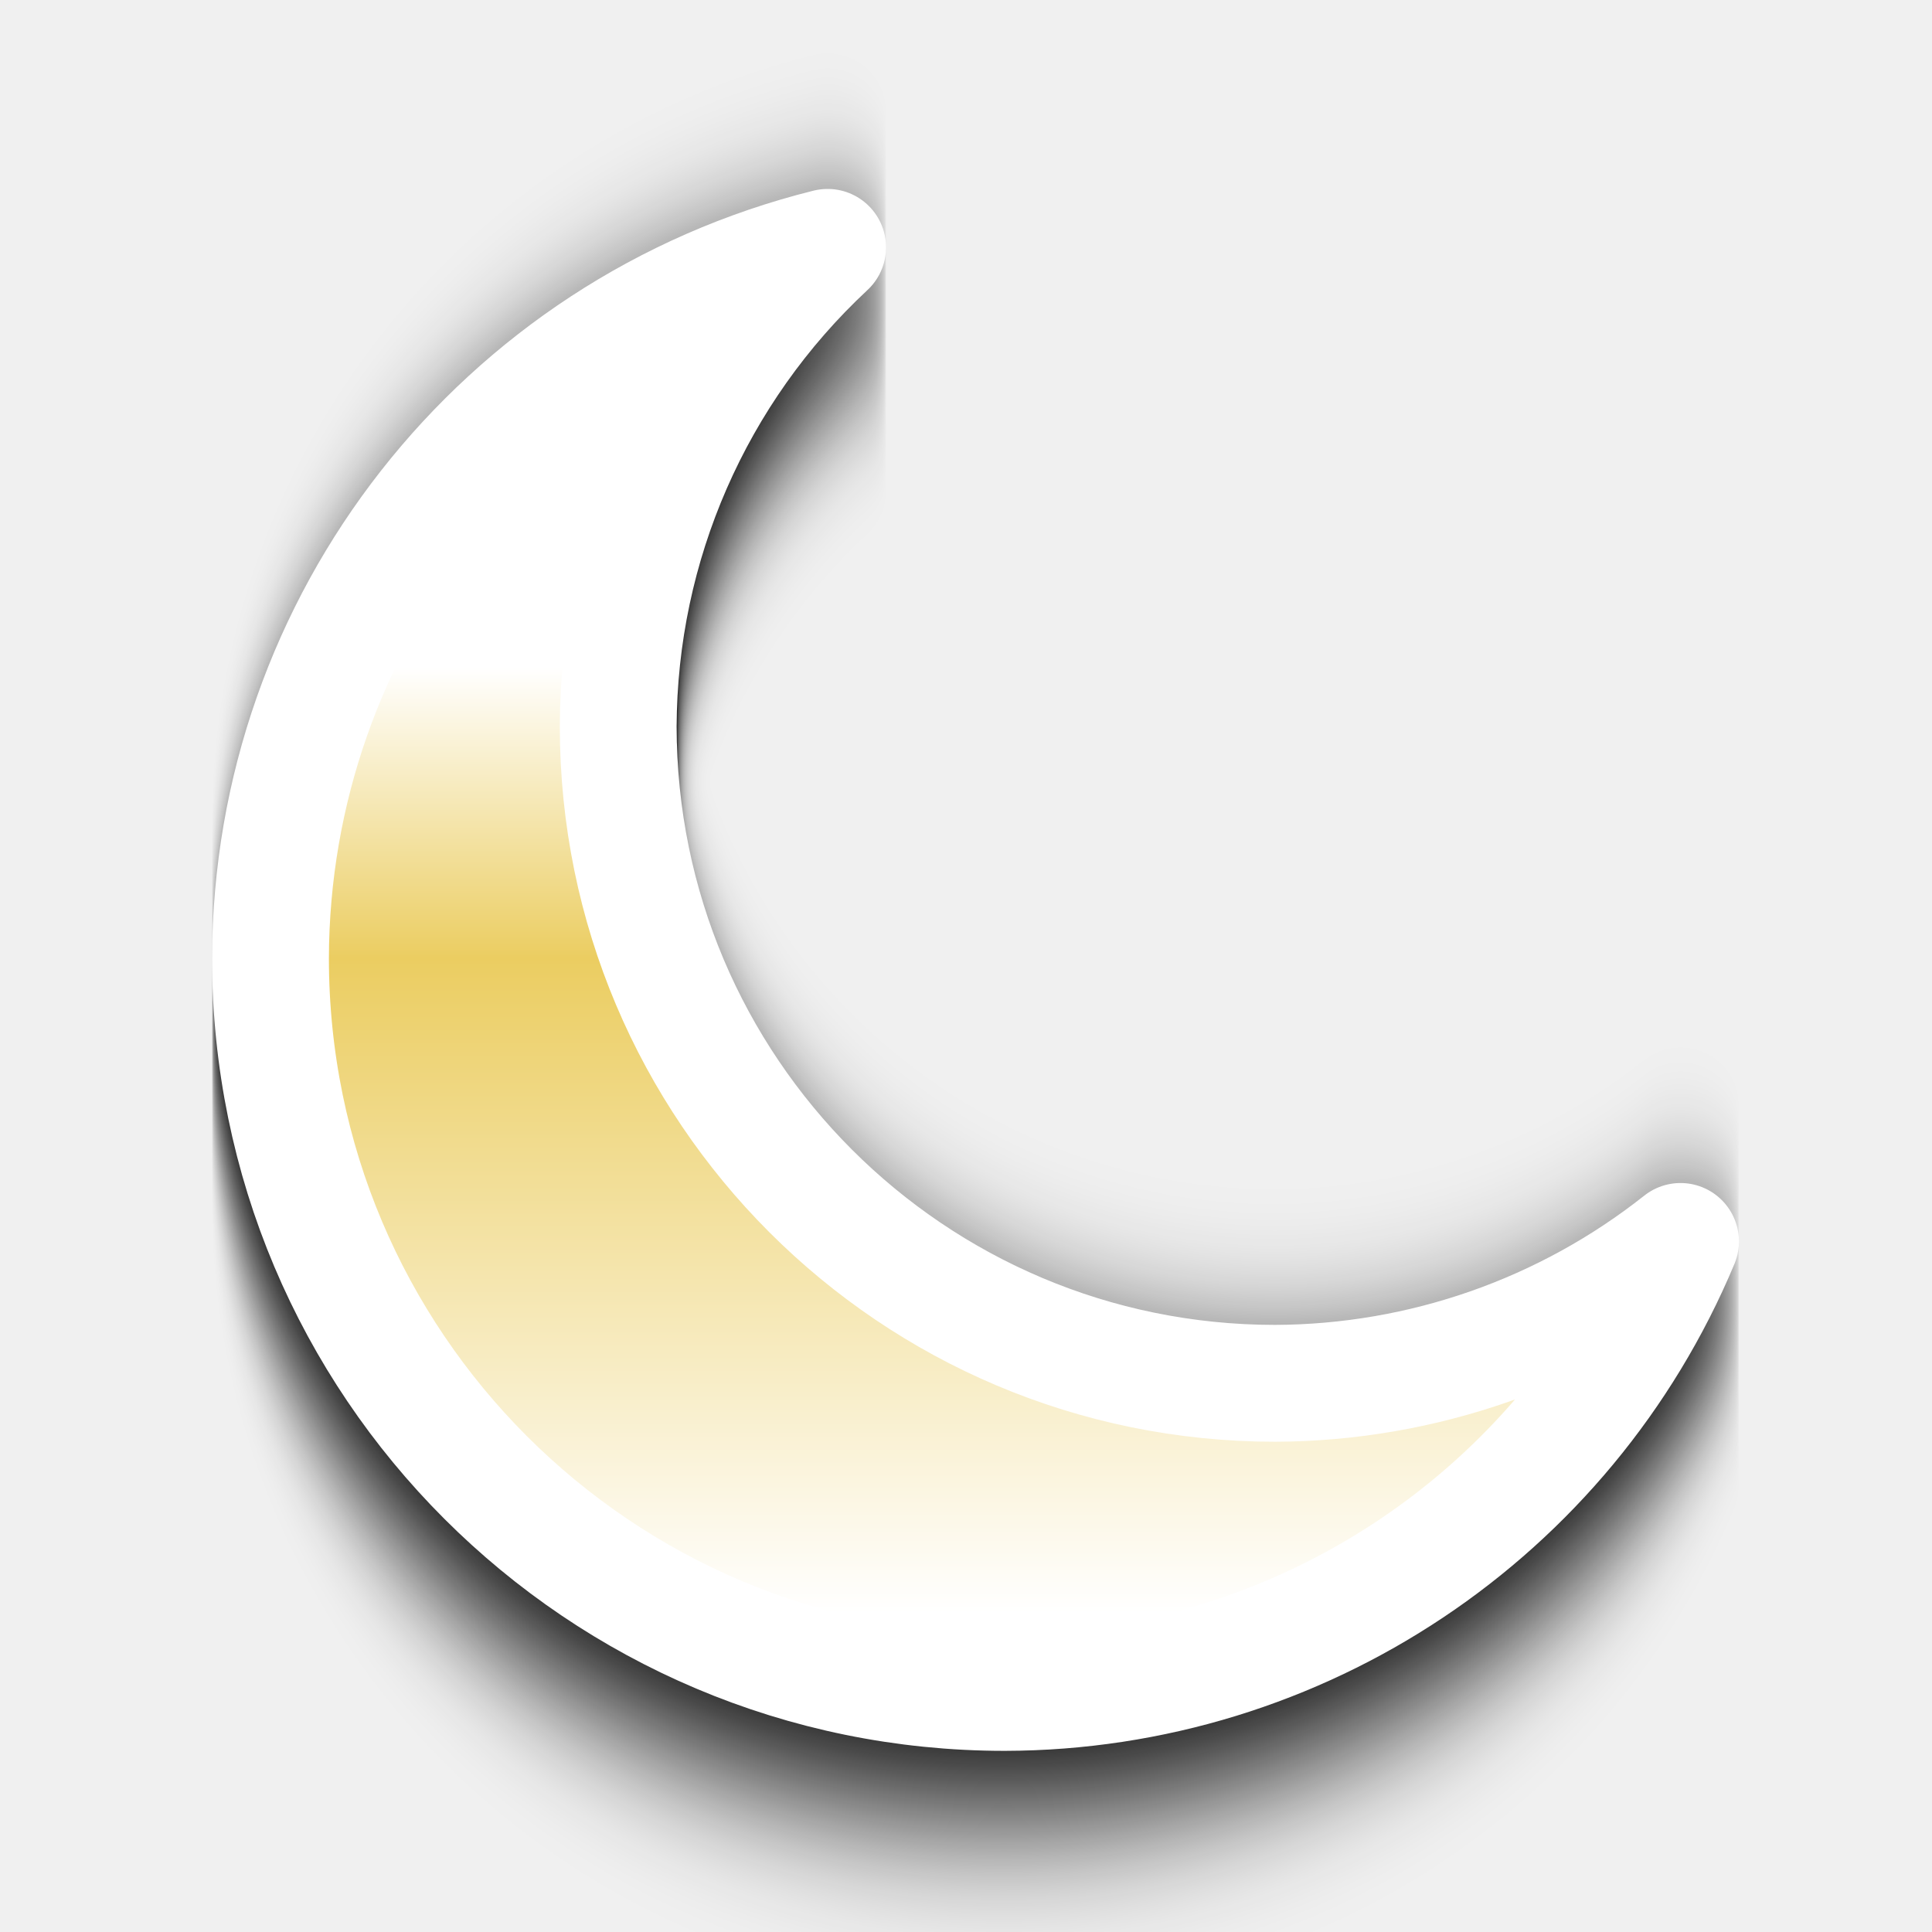
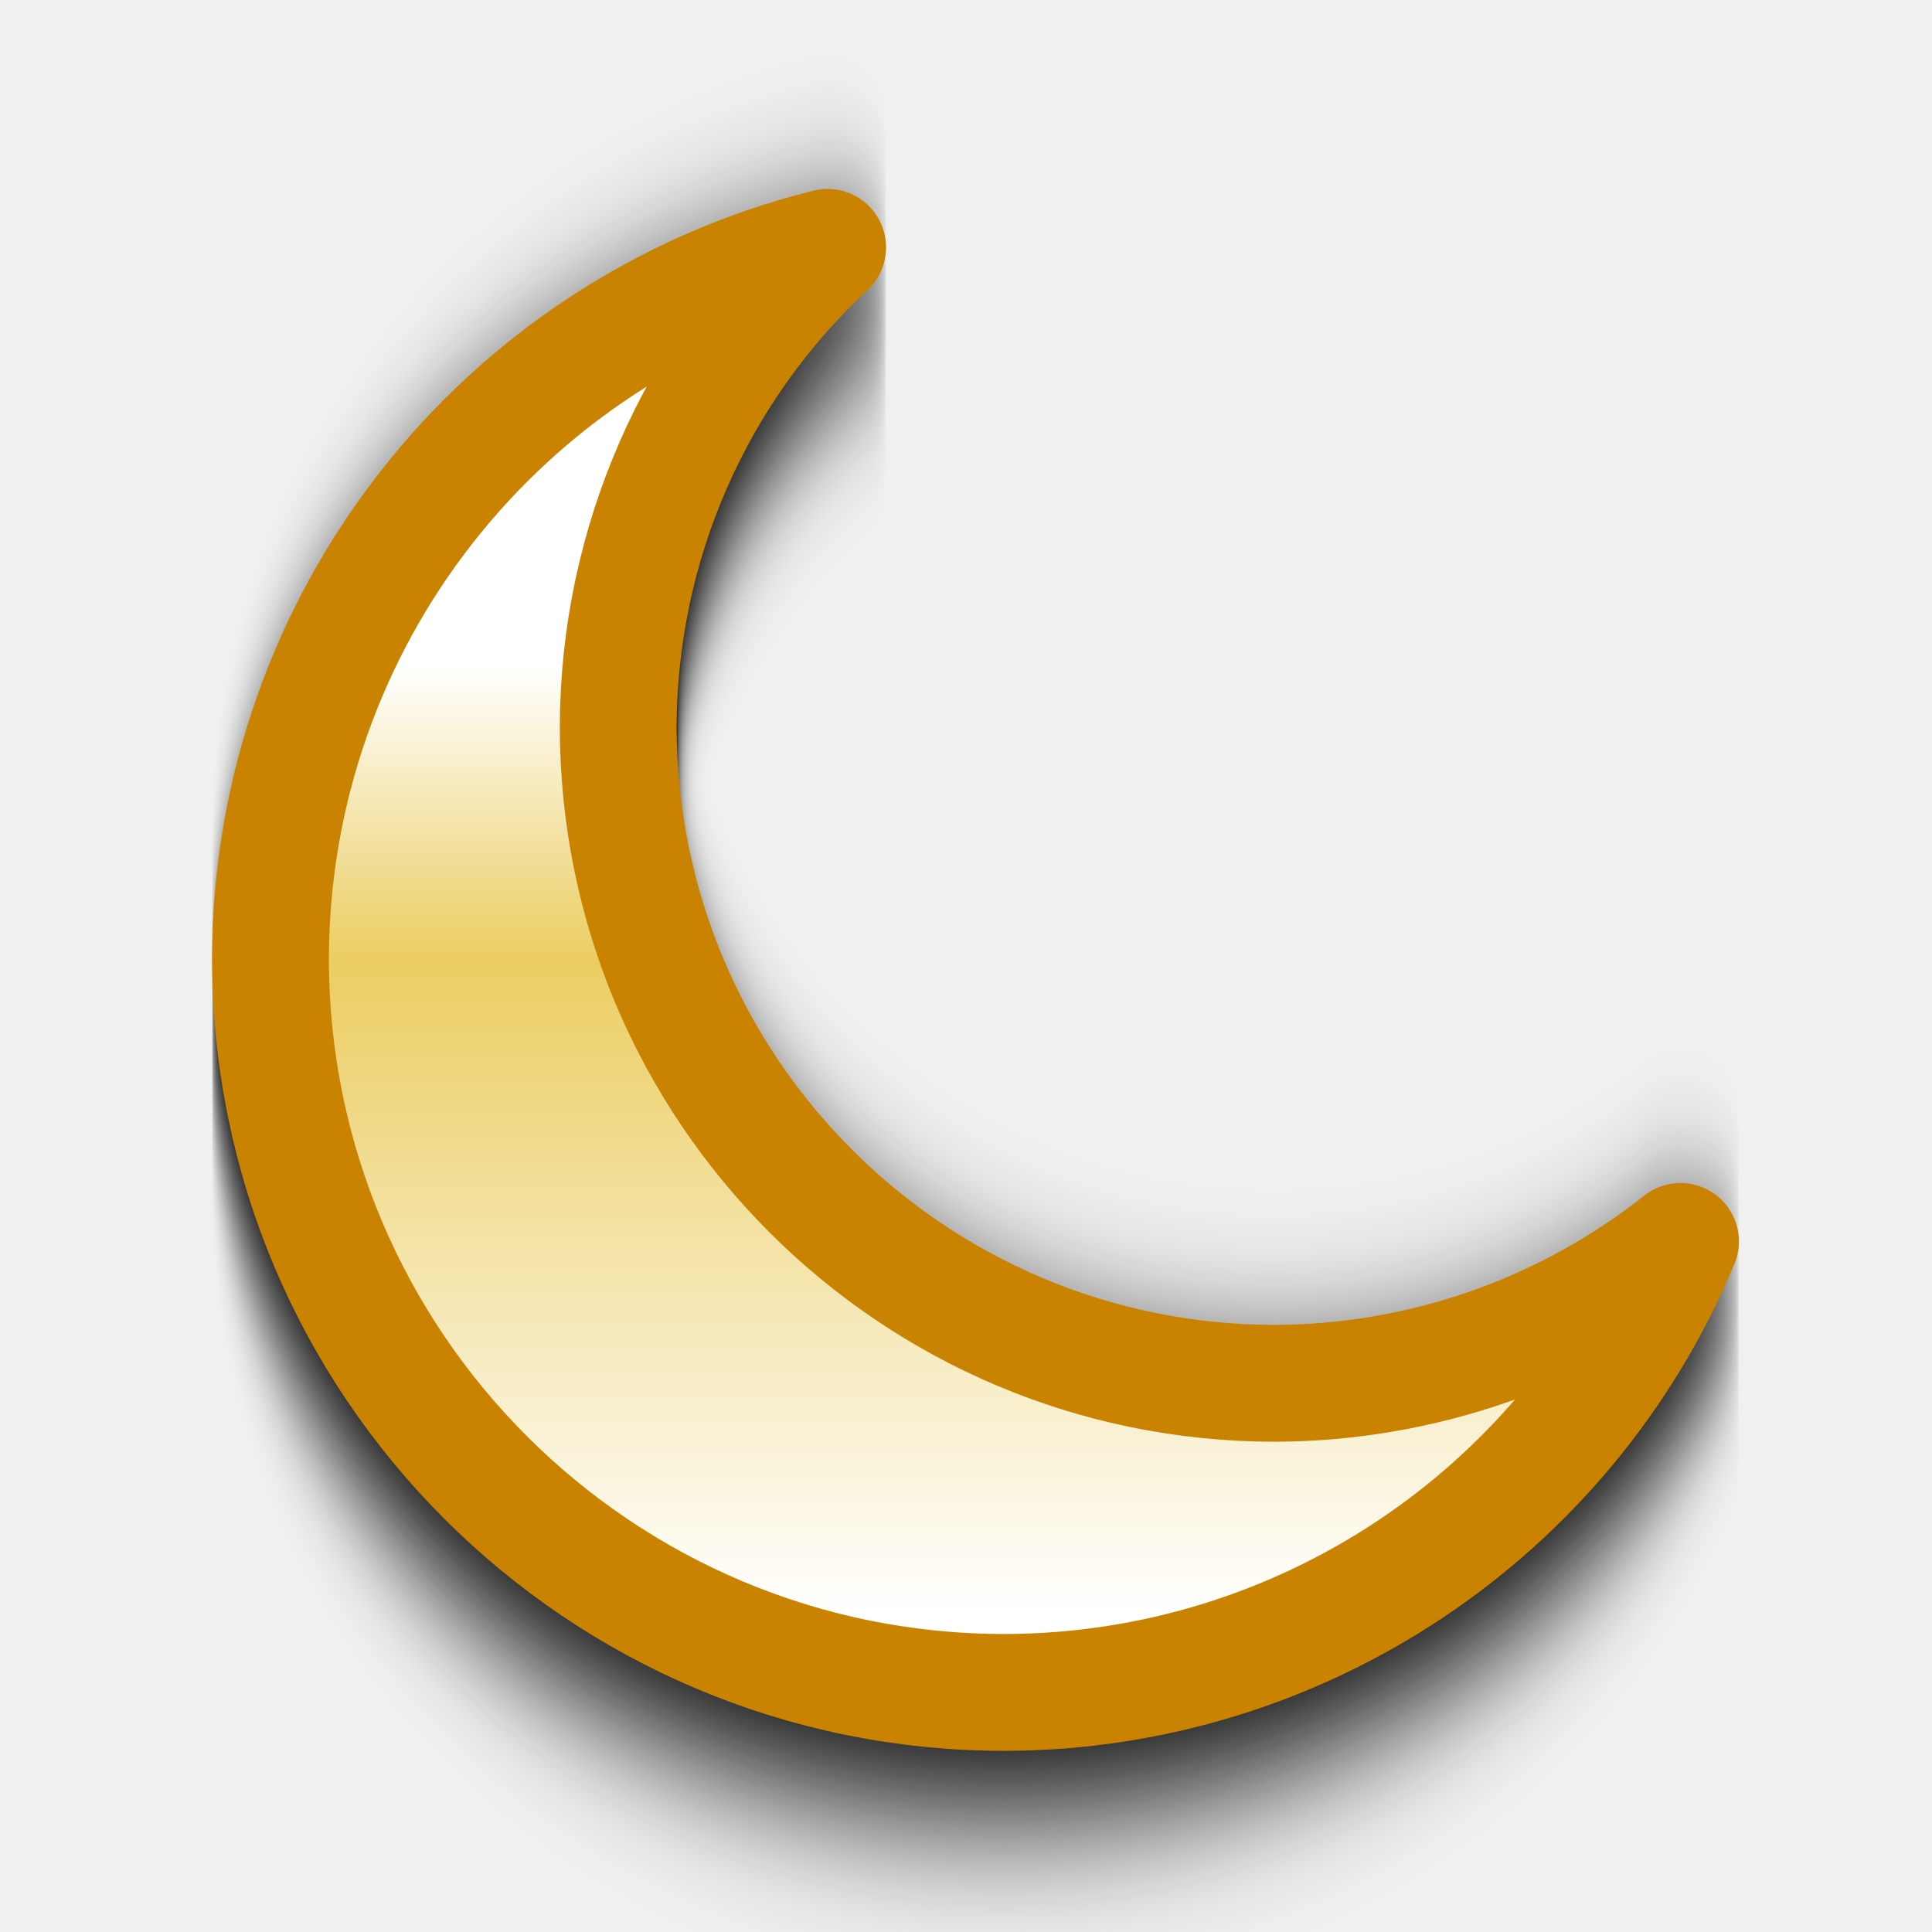
<svg xmlns="http://www.w3.org/2000/svg" xmlns:xlink="http://www.w3.org/1999/xlink" width="25" height="25" viewBox="0 0 25 25" version="1.1" id="svg1">
  <defs id="defs1">
    <linearGradient id="linearGradient22">
      <stop style="stop-color:#ffffff;stop-opacity:1;" offset="0.054" id="stop22" />
      <stop style="stop-color:#ebcd61;stop-opacity:1;" offset="0.5" id="stop24" />
      <stop style="stop-color:#ffffff;stop-opacity:1;" offset="0.698" id="stop23" />
    </linearGradient>
    <linearGradient xlink:href="#linearGradient22" id="linearGradient24" x1="-51.477" y1="-5.713423e-07" x2="-19.233" y2="-5.713423e-07" gradientUnits="userSpaceOnUse" gradientTransform="rotate(-135,0.09093112,-0.4593914)" />
    <filter style="color-interpolation-filters:sRGB" id="filter1" x="-0.131" y="-0.173" width="1.263" height="1.346">
      <feGaussianBlur stdDeviation="1.229" id="feGaussianBlur1" />
    </filter>
  </defs>
  <g id="layer1">
    <g id="active-center" transform="matrix(0.4166667,0.4166667,-0.4166667,0.4166667,12.5,-8.333334)" style="stroke-width:1.697">
      <path id="path15" style="fill:#000000;fill-opacity:1;stroke:#000000;stroke-width:2.566;stroke-linecap:round;stroke-linejoin:round;stroke-dasharray:none;stroke-opacity:1;filter:url(#filter1)" d="m 12.532,16.83 a 16.122,16.122 0 0 0 2.388,19.69 16.122,16.122 0 0 0 22.8,0 16.122,16.122 0 0 0 3.492,-17.498 14.425,14.425 0 0 1 -4.092,8.498 14.425,14.425 0 0 1 -20.4,0 14.425,14.425 0 0 1 -4.188,-10.69 z" />
-       <path id="path1" style="fill:url(#linearGradient24);fill-opacity:1;stroke:#ffffff;stroke-width:2.566;stroke-linecap:round;stroke-linejoin:round;stroke-dasharray:none;stroke-opacity:1" d="m 11.692,15.99 a 16.122,16.122 0 0 0 2.388,19.69 16.122,16.122 0 0 0 22.8,0 16.122,16.122 0 0 0 3.492,-17.498 14.425,14.425 0 0 1 -4.092,8.498 14.425,14.425 0 0 1 -20.4,0 14.425,14.425 0 0 1 -4.188,-10.69 z" />
+       <path id="path1" style="fill:url(#linearGradient24);fill-opacity:1;stroke:#ca8300;stroke-width:2.566;stroke-linecap:round;stroke-linejoin:round;stroke-dasharray:none;stroke-opacity:1" d="m 11.692,15.99 a 16.122,16.122 0 0 0 2.388,19.69 16.122,16.122 0 0 0 22.8,0 16.122,16.122 0 0 0 3.492,-17.498 14.425,14.425 0 0 1 -4.092,8.498 14.425,14.425 0 0 1 -20.4,0 14.425,14.425 0 0 1 -4.188,-10.69 z" />
    </g>
  </g>
</svg>
